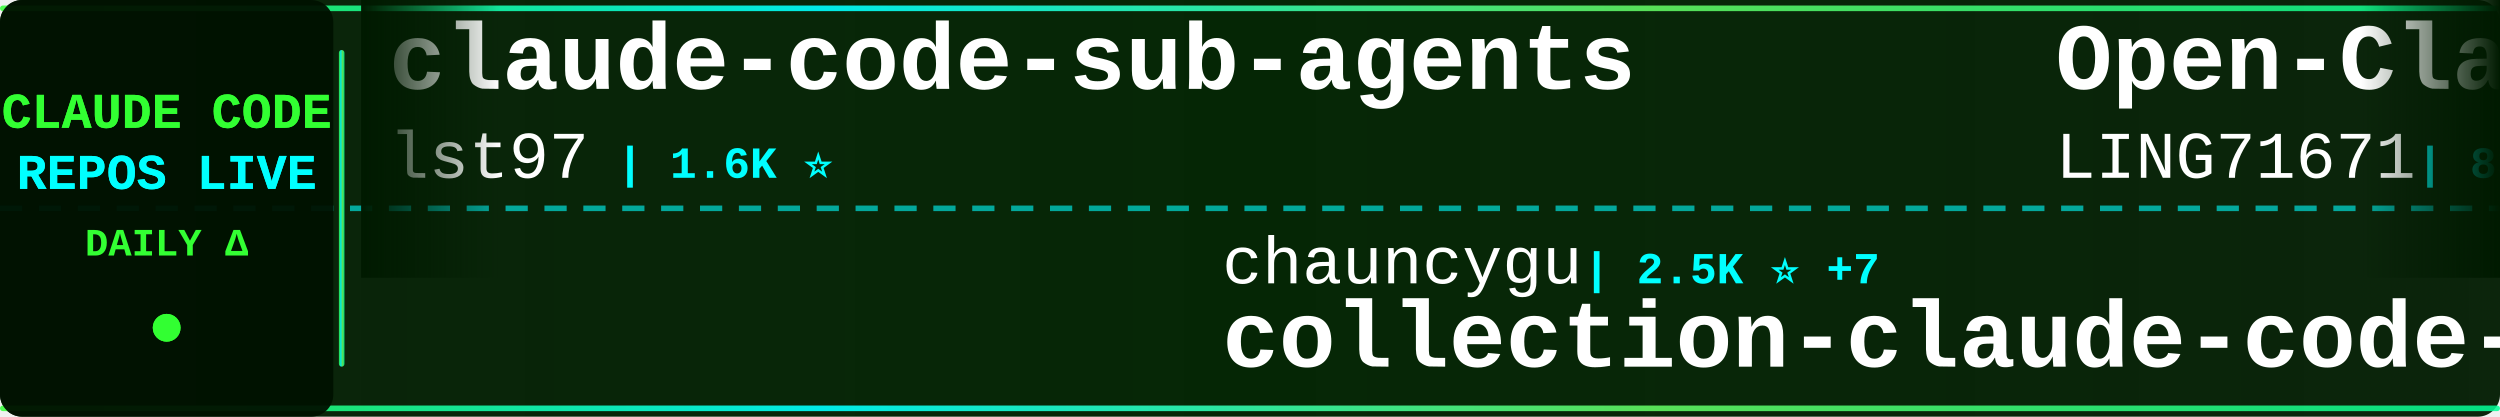
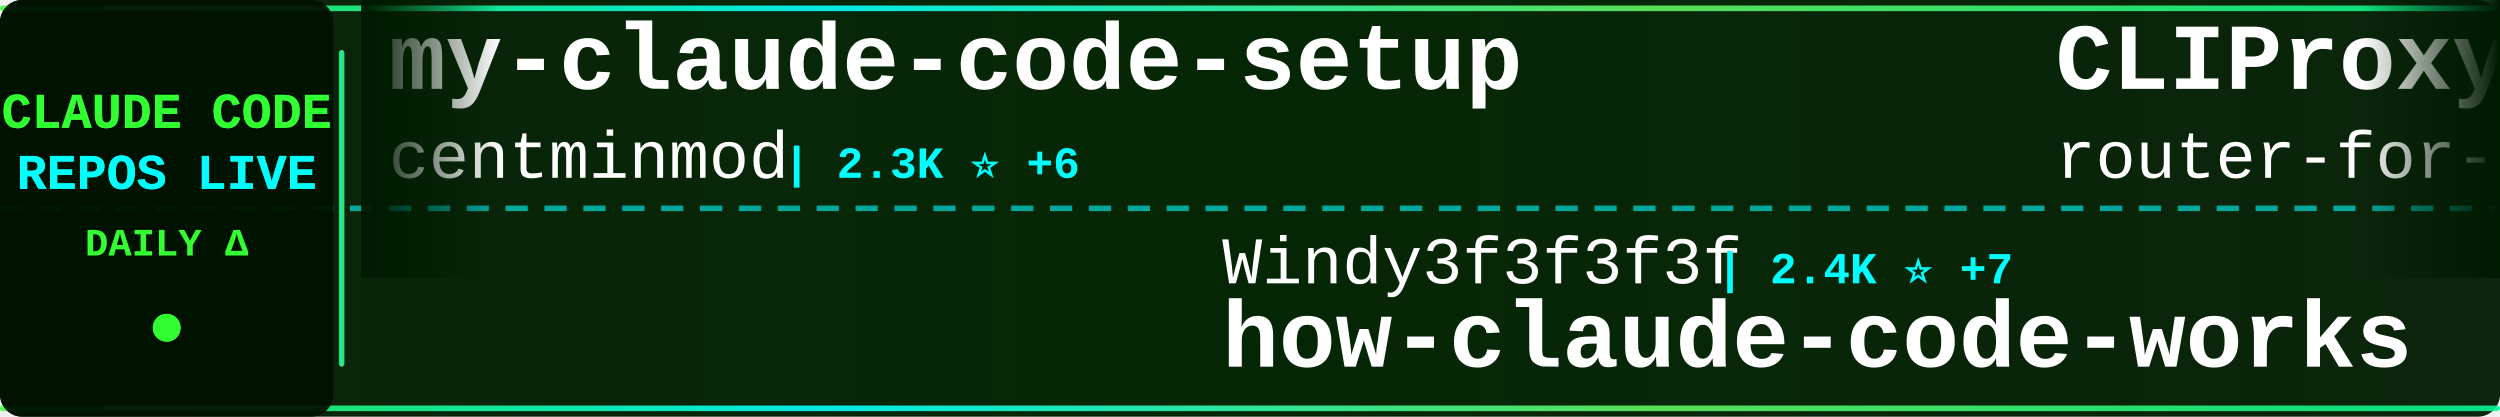
<svg xmlns="http://www.w3.org/2000/svg" width="900" height="150">
  <defs>
    <linearGradient id="tickerBg" x1="0%" y1="0%" x2="100%" y2="0%">
      <stop offset="0%" style="stop-color:#001a00;stop-opacity:0.95" />
      <stop offset="50%" style="stop-color:#002200;stop-opacity:0.98" />
      <stop offset="100%" style="stop-color:#001a00;stop-opacity:0.95" />
    </linearGradient>
    <linearGradient id="borderGrad" x1="0%" y1="0%" x2="100%" y2="0%">
      <stop offset="0%" style="stop-color:#33ff33;stop-opacity:0.85">
        <animate attributeName="stop-opacity" values="0.85;1;0.85" dur="2s" repeatCount="indefinite" />
      </stop>
      <stop offset="33%" style="stop-color:#00ffff;stop-opacity:0.9">
        <animate attributeName="stop-opacity" values="0.9;1;0.9" dur="2.2s" repeatCount="indefinite" />
      </stop>
      <stop offset="66%" style="stop-color:#66ff66;stop-opacity:0.85">
        <animate attributeName="stop-opacity" values="0.85;1;0.85" dur="1.8s" repeatCount="indefinite" />
      </stop>
      <stop offset="100%" style="stop-color:#00ff99;stop-opacity:0.85">
        <animate attributeName="stop-opacity" values="0.85;1;0.85" dur="2s" repeatCount="indefinite" />
      </stop>
    </linearGradient>
    <filter id="textGlow">
      <feGaussianBlur stdDeviation="0.1" result="coloredBlur" />
      <feMerge>
        <feMergeNode in="coloredBlur" />
        <feMergeNode in="SourceGraphic" />
      </feMerge>
    </filter>
    <filter id="metricGlow">
      <feGaussianBlur stdDeviation="0.2" result="coloredBlur" />
      <feMerge>
        <feMergeNode in="coloredBlur" />
        <feMergeNode in="SourceGraphic" />
      </feMerge>
    </filter>
    <linearGradient id="leftFade" x1="0%" y1="0%" x2="100%" y2="0%">
      <stop offset="0%" style="stop-color:#001a00;stop-opacity:1" />
      <stop offset="100%" style="stop-color:#001a00;stop-opacity:0" />
    </linearGradient>
    <linearGradient id="rightFade" x1="0%" y1="0%" x2="100%" y2="0%">
      <stop offset="0%" style="stop-color:#001a00;stop-opacity:0" />
      <stop offset="100%" style="stop-color:#001a00;stop-opacity:1" />
    </linearGradient>
  </defs>
  <rect width="900" height="150" fill="url(#tickerBg)" rx="8" />
  <rect x="0" y="2" width="900" height="2" fill="url(#borderGrad)" rx="1" />
  <rect x="0" y="146" width="900" height="2" fill="url(#borderGrad)" rx="1" />
  <line x1="0" y1="75" x2="900" y2="75" stroke="#00ffff" stroke-width="2" stroke-dasharray="8 6" opacity="0.6" />
  <rect x="0" y="0" width="120" height="150" fill="#001100" opacity="0.95" rx="8" />
  <text x="60" y="46" font-family="'Courier New', monospace" font-size="18" font-weight="bold" fill="#33ff33" text-anchor="middle" filter="url(#textGlow)">
    CLAUDE CODE
  </text>
  <text x="60" y="68" font-family="'Courier New', monospace" font-size="18" font-weight="bold" fill="#00ffff" text-anchor="middle" filter="url(#textGlow)">
    REPOS LIVE
  </text>
  <text x="60" y="92" font-family="'Courier New', monospace" font-size="14" font-weight="bold" fill="#33ff33" text-anchor="middle">
    DAILY Δ
  </text>
  <circle cx="60" cy="118" r="5" fill="#33ff33" filter="url(#metricGlow)">
    <animate attributeName="r" values="4;6;4" dur="1.5s" repeatCount="indefinite" />
    <animate attributeName="opacity" values="0.6;1;0.6" dur="1.5s" repeatCount="indefinite" />
  </circle>
  <rect x="122" y="18" width="2" height="114" fill="url(#borderGrad)" rx="1" />
  <clipPath id="tickerClip">
    <rect x="130" y="0" width="770" height="150" />
  </clipPath>
  <g clip-path="url(#tickerClip)">
    <g id="tickerItems">
      <animateTransform attributeName="transform" attributeType="XML" type="translate" from="0 0" to="-3000 0" dur="54s" repeatCount="indefinite" />
      <g transform="translate(0, 0)">
-         <text x="140" y="32" font-family="'Courier New', monospace" font-size="34" font-weight="bold" fill="#ffffff">claude-code-sub-agents</text>
-         <text x="140" y="64" font-family="'Courier New', monospace" font-size="24" font-weight="normal" fill="#ffffff" opacity="1.0">lst97</text>
-         <text x="222" y="64" font-family="'Courier New', monospace" font-size="16" font-weight="bold" fill="#00ffff"> | 1.6K ⭐</text>
+         <text x="140" y="32" font-family="'Courier New', monospace" font-size="34" font-weight="bold" fill="#ffffff">my-claude-code-setup</text>
+         <text x="140" y="64" font-family="'Courier New', monospace" font-size="24" font-weight="normal" fill="#ffffff" opacity="1.0">centminmod</text>
+         <text x="282" y="64" font-family="'Courier New', monospace" font-size="16" font-weight="bold" fill="#00ffff"> | 2.3K ⭐ +6</text>
      </g>
      <g transform="translate(300, 0)">
-         <text x="140" y="102" font-family="'Courier New', monospace" font-size="24" font-weight="normal" fill="#ffffff" opacity="1.0">chauncygu</text>
-         <text x="270" y="102" font-family="'Courier New', monospace" font-size="16" font-weight="bold" fill="#00ffff"> | 2.5K ⭐ +7</text>
-         <text x="140" y="132" font-family="'Courier New', monospace" font-size="34" font-weight="bold" fill="#ffffff">collection-claude-code-s...</text>
+         <text x="140" y="102" font-family="'Courier New', monospace" font-size="24" font-weight="normal" fill="#ffffff" opacity="1.0">Windy3f3f3f3f</text>
+         <text x="318" y="102" font-family="'Courier New', monospace" font-size="16" font-weight="bold" fill="#00ffff"> | 2.4K ⭐ +7</text>
+         <text x="140" y="132" font-family="'Courier New', monospace" font-size="34" font-weight="bold" fill="#ffffff">how-claude-code-works</text>
      </g>
      <g transform="translate(600, 0)">
-         <text x="140" y="32" font-family="'Courier New', monospace" font-size="34" font-weight="bold" fill="#ffffff">Open-ClaudeCode</text>
-         <text x="140" y="64" font-family="'Courier New', monospace" font-size="24" font-weight="normal" fill="#ffffff" opacity="1.0">LING71671</text>
-         <text x="270" y="64" font-family="'Courier New', monospace" font-size="16" font-weight="bold" fill="#00ffff"> | 838 ⭐ +4</text>
+         <text x="140" y="32" font-family="'Courier New', monospace" font-size="34" font-weight="bold" fill="#ffffff">CLIProxyAPI</text>
+         <text x="140" y="64" font-family="'Courier New', monospace" font-size="24" font-weight="normal" fill="#ffffff" opacity="1.0">router-for-me</text>
+         <text x="318" y="64" font-family="'Courier New', monospace" font-size="16" font-weight="bold" fill="#00ffff"> | 33.1K ⭐ +200</text>
      </g>
      <g transform="translate(900, 0)">
-         <text x="140" y="102" font-family="'Courier New', monospace" font-size="24" font-weight="normal" fill="#ffffff" opacity="1.0">Maciek-roboblog</text>
-         <text x="342" y="102" font-family="'Courier New', monospace" font-size="16" font-weight="bold" fill="#00ffff"> | 8.0K ⭐ +5</text>
-         <text x="140" y="132" font-family="'Courier New', monospace" font-size="34" font-weight="bold" fill="#ffffff">Claude-Code-Usage-Monito...</text>
+         <text x="140" y="102" font-family="'Courier New', monospace" font-size="24" font-weight="normal" fill="#ffffff" opacity="1.0">ghuntley</text>
+         <text x="258" y="102" font-family="'Courier New', monospace" font-size="16" font-weight="bold" fill="#00ffff"> | 978 ⭐ +1</text>
+         <text x="140" y="132" font-family="'Courier New', monospace" font-size="34" font-weight="bold" fill="#ffffff">claude-code-source-code-...</text>
      </g>
      <g transform="translate(1200, 0)">
-         <text x="140" y="32" font-family="'Courier New', monospace" font-size="34" font-weight="bold" fill="#ffffff">claude-code-guide</text>
-         <text x="140" y="64" font-family="'Courier New', monospace" font-size="24" font-weight="normal" fill="#ffffff" opacity="1.0">zebbern</text>
-         <text x="246" y="64" font-family="'Courier New', monospace" font-size="16" font-weight="bold" fill="#00ffff"> | 4.1K ⭐ +5</text>
+         <text x="140" y="32" font-family="'Courier New', monospace" font-size="34" font-weight="bold" fill="#ffffff">claude-code-from-source</text>
+         <text x="140" y="64" font-family="'Courier New', monospace" font-size="24" font-weight="normal" fill="#ffffff" opacity="1.0">alejandrobalderas</text>
+         <text x="366" y="64" font-family="'Courier New', monospace" font-size="16" font-weight="bold" fill="#00ffff"> | 1.9K ⭐ +1</text>
      </g>
      <g transform="translate(1500, 0)">
+         <text x="140" y="102" font-family="'Courier New', monospace" font-size="24" font-weight="normal" fill="#ffffff" opacity="1.0">Donchitos</text>
+         <text x="270" y="102" font-family="'Courier New', monospace" font-size="16" font-weight="bold" fill="#00ffff"> | 19.0K ⭐ +109</text>
+         <text x="140" y="132" font-family="'Courier New', monospace" font-size="34" font-weight="bold" fill="#ffffff">Claude-Code-Game-Studios</text>
+       </g>
+       <g transform="translate(1800, 0)">
+         <text x="140" y="32" font-family="'Courier New', monospace" font-size="34" font-weight="bold" fill="#ffffff">antigravity-awesome-skil...</text>
+         <text x="140" y="64" font-family="'Courier New', monospace" font-size="24" font-weight="normal" fill="#ffffff" opacity="1.0">sickn33</text>
+         <text x="246" y="64" font-family="'Courier New', monospace" font-size="16" font-weight="bold" fill="#00ffff"> | 37.8K ⭐ +107</text>
+       </g>
+       <g transform="translate(2100, 0)">
+         <text x="140" y="102" font-family="'Courier New', monospace" font-size="24" font-weight="normal" fill="#ffffff" opacity="1.0">ChrisWiles</text>
+         <text x="282" y="102" font-family="'Courier New', monospace" font-size="16" font-weight="bold" fill="#00ffff"> | 5.9K ⭐ +2</text>
+         <text x="140" y="132" font-family="'Courier New', monospace" font-size="34" font-weight="bold" fill="#ffffff">claude-code-showcase</text>
+       </g>
+       <g transform="translate(2400, 0)">
+         <text x="140" y="32" font-family="'Courier New', monospace" font-size="34" font-weight="bold" fill="#ffffff">Claude-Code</text>
+         <text x="140" y="64" font-family="'Courier New', monospace" font-size="24" font-weight="normal" fill="#ffffff" opacity="1.0">pengchengneo</text>
+         <text x="306" y="64" font-family="'Courier New', monospace" font-size="16" font-weight="bold" fill="#00ffff"> | 1.4K ⭐ +8</text>
+       </g>
+       <g transform="translate(2700, 0)">
        <text x="140" y="102" font-family="'Courier New', monospace" font-size="24" font-weight="normal" fill="#ffffff" opacity="1.0">disler</text>
-         <text x="234" y="102" font-family="'Courier New', monospace" font-size="16" font-weight="bold" fill="#00ffff"> | 3.7K ⭐ +5</text>
+         <text x="234" y="102" font-family="'Courier New', monospace" font-size="16" font-weight="bold" fill="#00ffff"> | 3.7K ⭐ +3</text>
        <text x="140" y="132" font-family="'Courier New', monospace" font-size="34" font-weight="bold" fill="#ffffff">claude-code-hooks-master...</text>
      </g>
-       <g transform="translate(1800, 0)">
-         <text x="140" y="32" font-family="'Courier New', monospace" font-size="34" font-weight="bold" fill="#ffffff">edmunds-claude-code</text>
-         <text x="140" y="64" font-family="'Courier New', monospace" font-size="24" font-weight="normal" fill="#ffffff" opacity="1.0">edmund-io</text>
-         <text x="270" y="64" font-family="'Courier New', monospace" font-size="16" font-weight="bold" fill="#00ffff"> | 1.4K ⭐ +2</text>
-       </g>
-       <g transform="translate(2100, 0)">
-         <text x="140" y="102" font-family="'Courier New', monospace" font-size="24" font-weight="normal" fill="#ffffff" opacity="1.0">anthropics</text>
-         <text x="282" y="102" font-family="'Courier New', monospace" font-size="16" font-weight="bold" fill="#00ffff"> | 136.3K ⭐ +520</text>
-         <text x="140" y="132" font-family="'Courier New', monospace" font-size="34" font-weight="bold" fill="#ffffff">skills</text>
-       </g>
-       <g transform="translate(2400, 0)">
-         <text x="140" y="32" font-family="'Courier New', monospace" font-size="34" font-weight="bold" fill="#ffffff">claude-code-local</text>
-         <text x="140" y="64" font-family="'Courier New', monospace" font-size="24" font-weight="normal" fill="#ffffff" opacity="1.0">nicedreamzapp</text>
-         <text x="318" y="64" font-family="'Courier New', monospace" font-size="16" font-weight="bold" fill="#00ffff"> | 2.6K ⭐ +4</text>
-       </g>
-       <g transform="translate(2700, 0)">
-         <text x="140" y="102" font-family="'Courier New', monospace" font-size="24" font-weight="normal" fill="#ffffff" opacity="1.0">multica-ai</text>
-         <text x="282" y="102" font-family="'Courier New', monospace" font-size="16" font-weight="bold" fill="#00ffff"> | 133.8K ⭐ +1.5K</text>
-         <text x="140" y="132" font-family="'Courier New', monospace" font-size="34" font-weight="bold" fill="#ffffff">andrej-karpathy-skills</text>
-       </g>
      <g transform="translate(3000, 0)">
-         <text x="140" y="32" font-family="'Courier New', monospace" font-size="34" font-weight="bold" fill="#ffffff">claude-code-sub-agents</text>
-         <text x="140" y="64" font-family="'Courier New', monospace" font-size="24" font-weight="normal" fill="#ffffff" opacity="1.0">lst97</text>
-         <text x="222" y="64" font-family="'Courier New', monospace" font-size="16" font-weight="bold" fill="#00ffff"> | 1.6K ⭐</text>
+         <text x="140" y="32" font-family="'Courier New', monospace" font-size="34" font-weight="bold" fill="#ffffff">my-claude-code-setup</text>
+         <text x="140" y="64" font-family="'Courier New', monospace" font-size="24" font-weight="normal" fill="#ffffff" opacity="1.0">centminmod</text>
+         <text x="282" y="64" font-family="'Courier New', monospace" font-size="16" font-weight="bold" fill="#00ffff"> | 2.3K ⭐ +6</text>
      </g>
      <g transform="translate(3300, 0)">
-         <text x="140" y="102" font-family="'Courier New', monospace" font-size="24" font-weight="normal" fill="#ffffff" opacity="1.0">chauncygu</text>
-         <text x="270" y="102" font-family="'Courier New', monospace" font-size="16" font-weight="bold" fill="#00ffff"> | 2.5K ⭐ +7</text>
-         <text x="140" y="132" font-family="'Courier New', monospace" font-size="34" font-weight="bold" fill="#ffffff">collection-claude-code-s...</text>
+         <text x="140" y="102" font-family="'Courier New', monospace" font-size="24" font-weight="normal" fill="#ffffff" opacity="1.0">Windy3f3f3f3f</text>
+         <text x="318" y="102" font-family="'Courier New', monospace" font-size="16" font-weight="bold" fill="#00ffff"> | 2.4K ⭐ +7</text>
+         <text x="140" y="132" font-family="'Courier New', monospace" font-size="34" font-weight="bold" fill="#ffffff">how-claude-code-works</text>
      </g>
      <g transform="translate(3600, 0)">
-         <text x="140" y="32" font-family="'Courier New', monospace" font-size="34" font-weight="bold" fill="#ffffff">Open-ClaudeCode</text>
-         <text x="140" y="64" font-family="'Courier New', monospace" font-size="24" font-weight="normal" fill="#ffffff" opacity="1.0">LING71671</text>
-         <text x="270" y="64" font-family="'Courier New', monospace" font-size="16" font-weight="bold" fill="#00ffff"> | 838 ⭐ +4</text>
+         <text x="140" y="32" font-family="'Courier New', monospace" font-size="34" font-weight="bold" fill="#ffffff">CLIProxyAPI</text>
+         <text x="140" y="64" font-family="'Courier New', monospace" font-size="24" font-weight="normal" fill="#ffffff" opacity="1.0">router-for-me</text>
+         <text x="318" y="64" font-family="'Courier New', monospace" font-size="16" font-weight="bold" fill="#00ffff"> | 33.1K ⭐ +200</text>
      </g>
      <g transform="translate(3900, 0)">
-         <text x="140" y="102" font-family="'Courier New', monospace" font-size="24" font-weight="normal" fill="#ffffff" opacity="1.0">Maciek-roboblog</text>
-         <text x="342" y="102" font-family="'Courier New', monospace" font-size="16" font-weight="bold" fill="#00ffff"> | 8.0K ⭐ +5</text>
-         <text x="140" y="132" font-family="'Courier New', monospace" font-size="34" font-weight="bold" fill="#ffffff">Claude-Code-Usage-Monito...</text>
+         <text x="140" y="102" font-family="'Courier New', monospace" font-size="24" font-weight="normal" fill="#ffffff" opacity="1.0">ghuntley</text>
+         <text x="258" y="102" font-family="'Courier New', monospace" font-size="16" font-weight="bold" fill="#00ffff"> | 978 ⭐ +1</text>
+         <text x="140" y="132" font-family="'Courier New', monospace" font-size="34" font-weight="bold" fill="#ffffff">claude-code-source-code-...</text>
      </g>
    </g>
  </g>
  <rect x="130" y="0" width="50" height="100" fill="url(#leftFade)" />
  <rect x="850" y="0" width="50" height="100" fill="url(#rightFade)" />
</svg>
